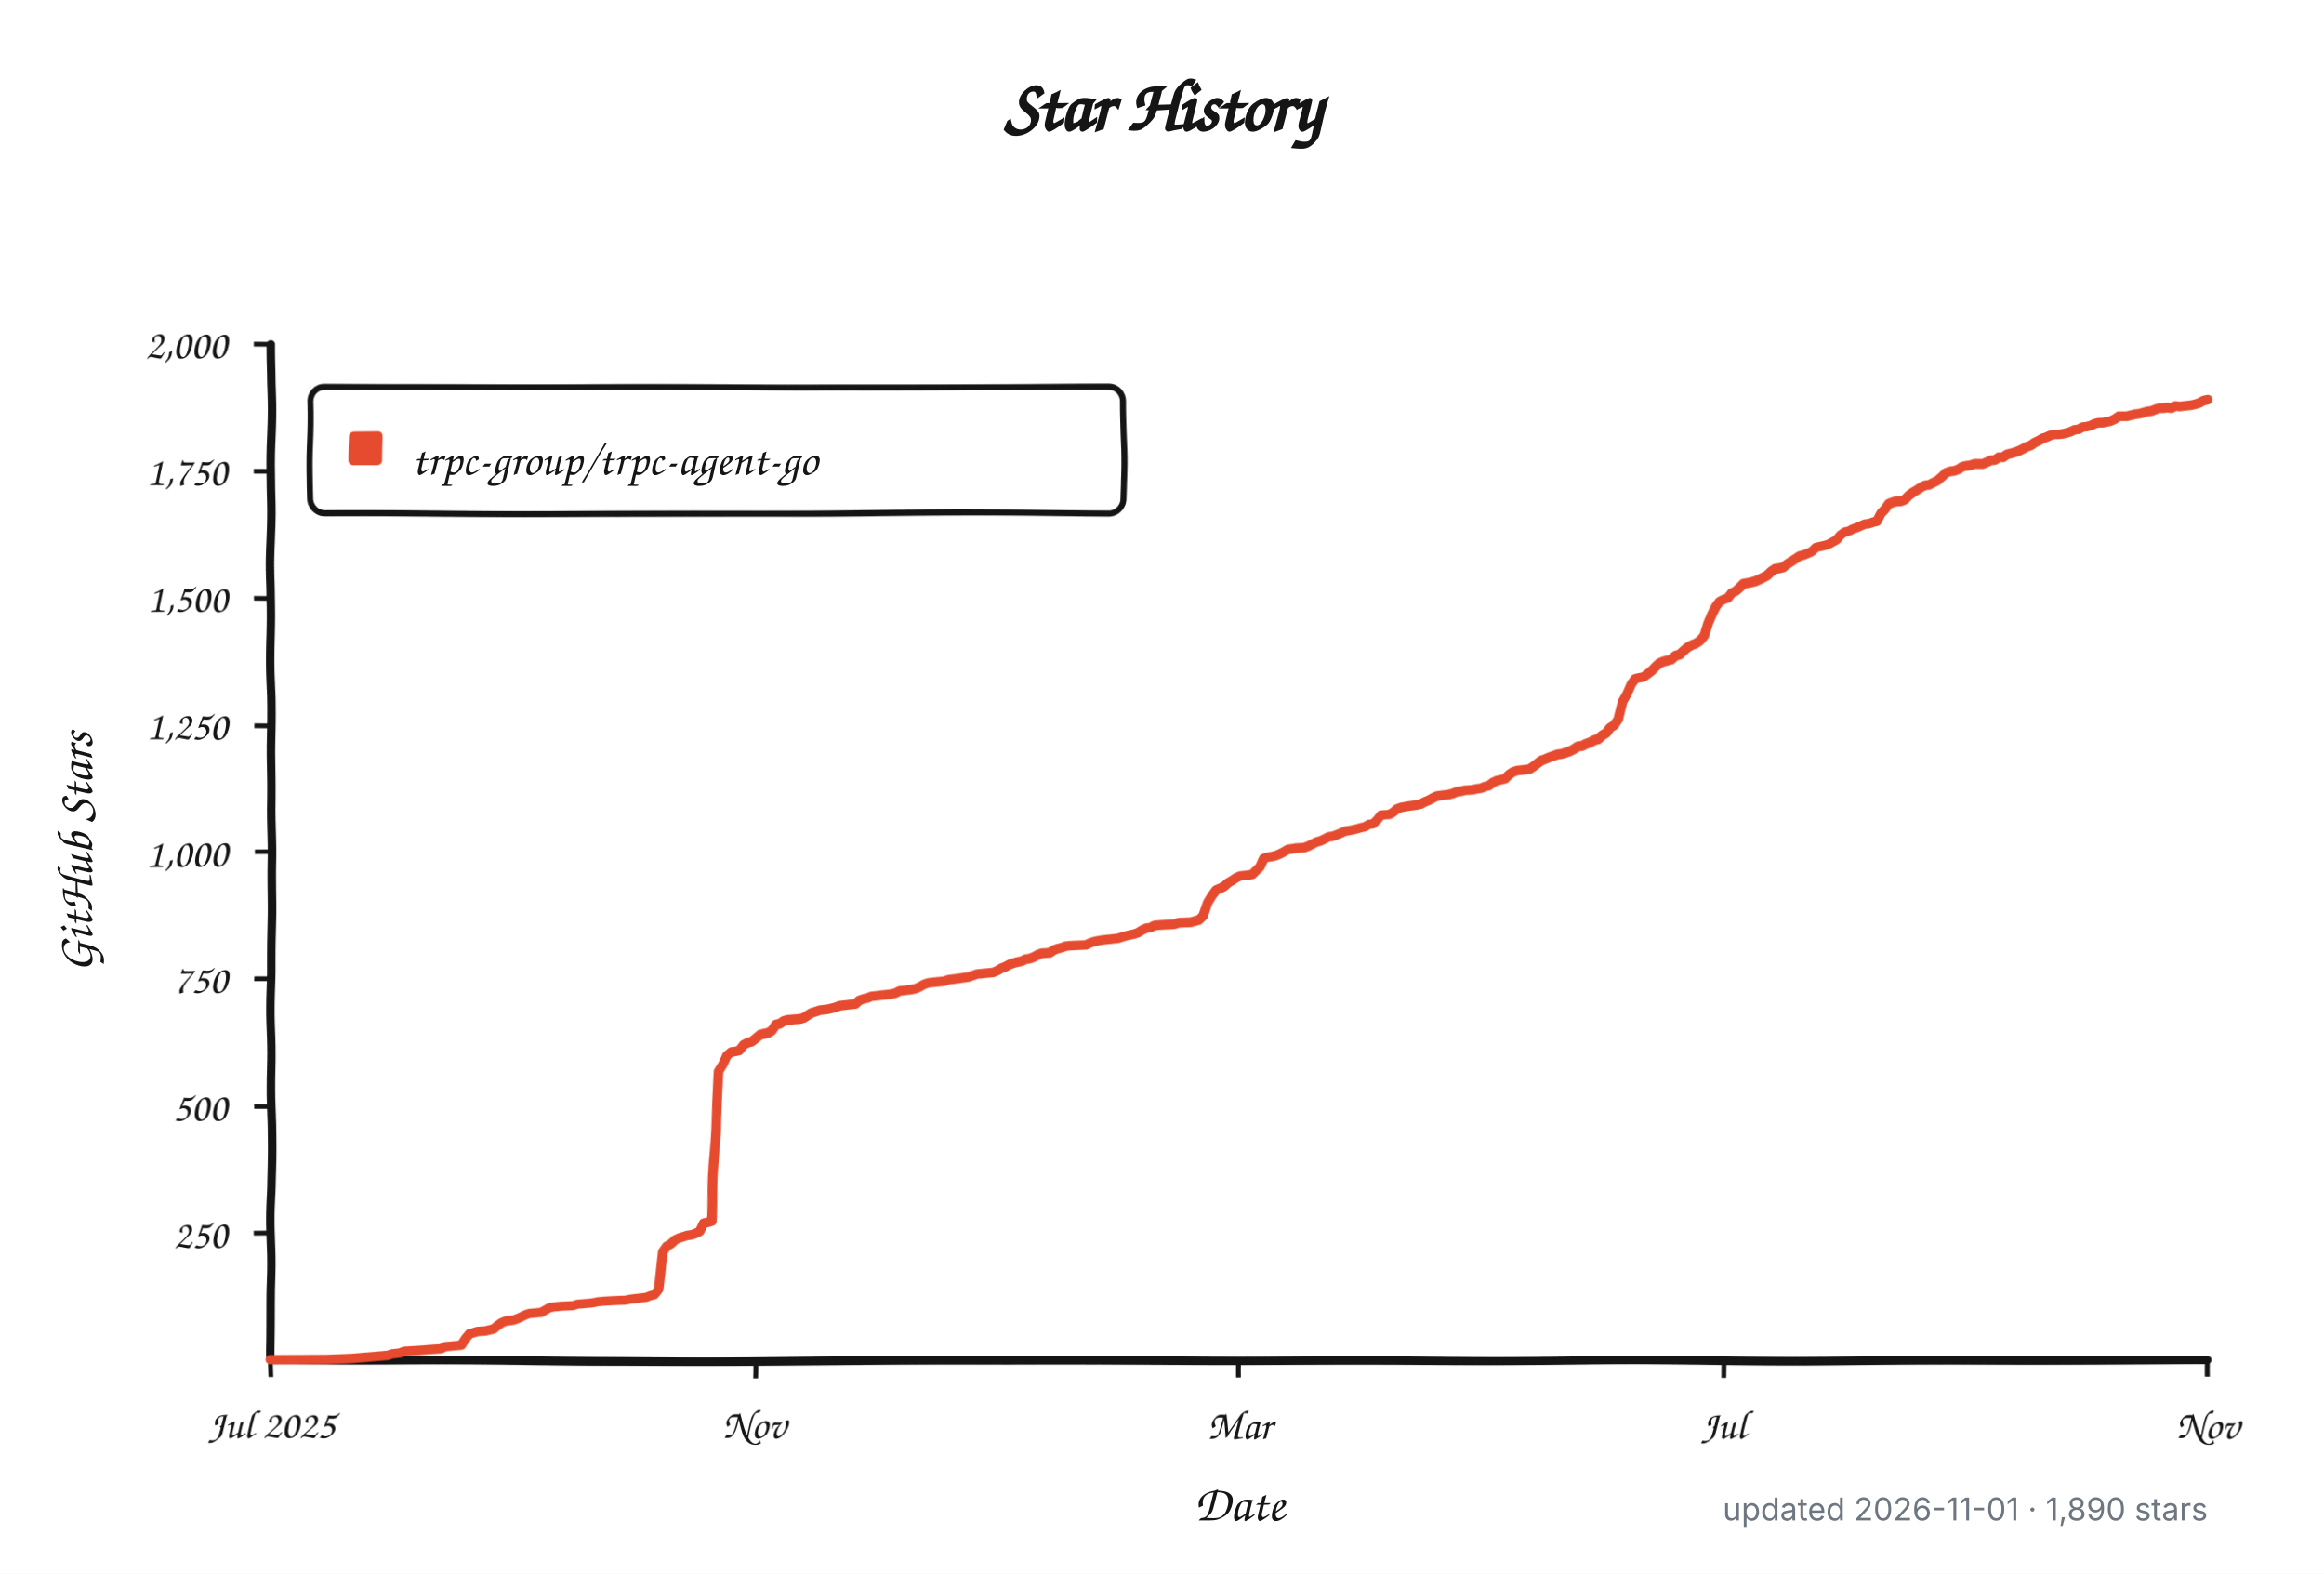
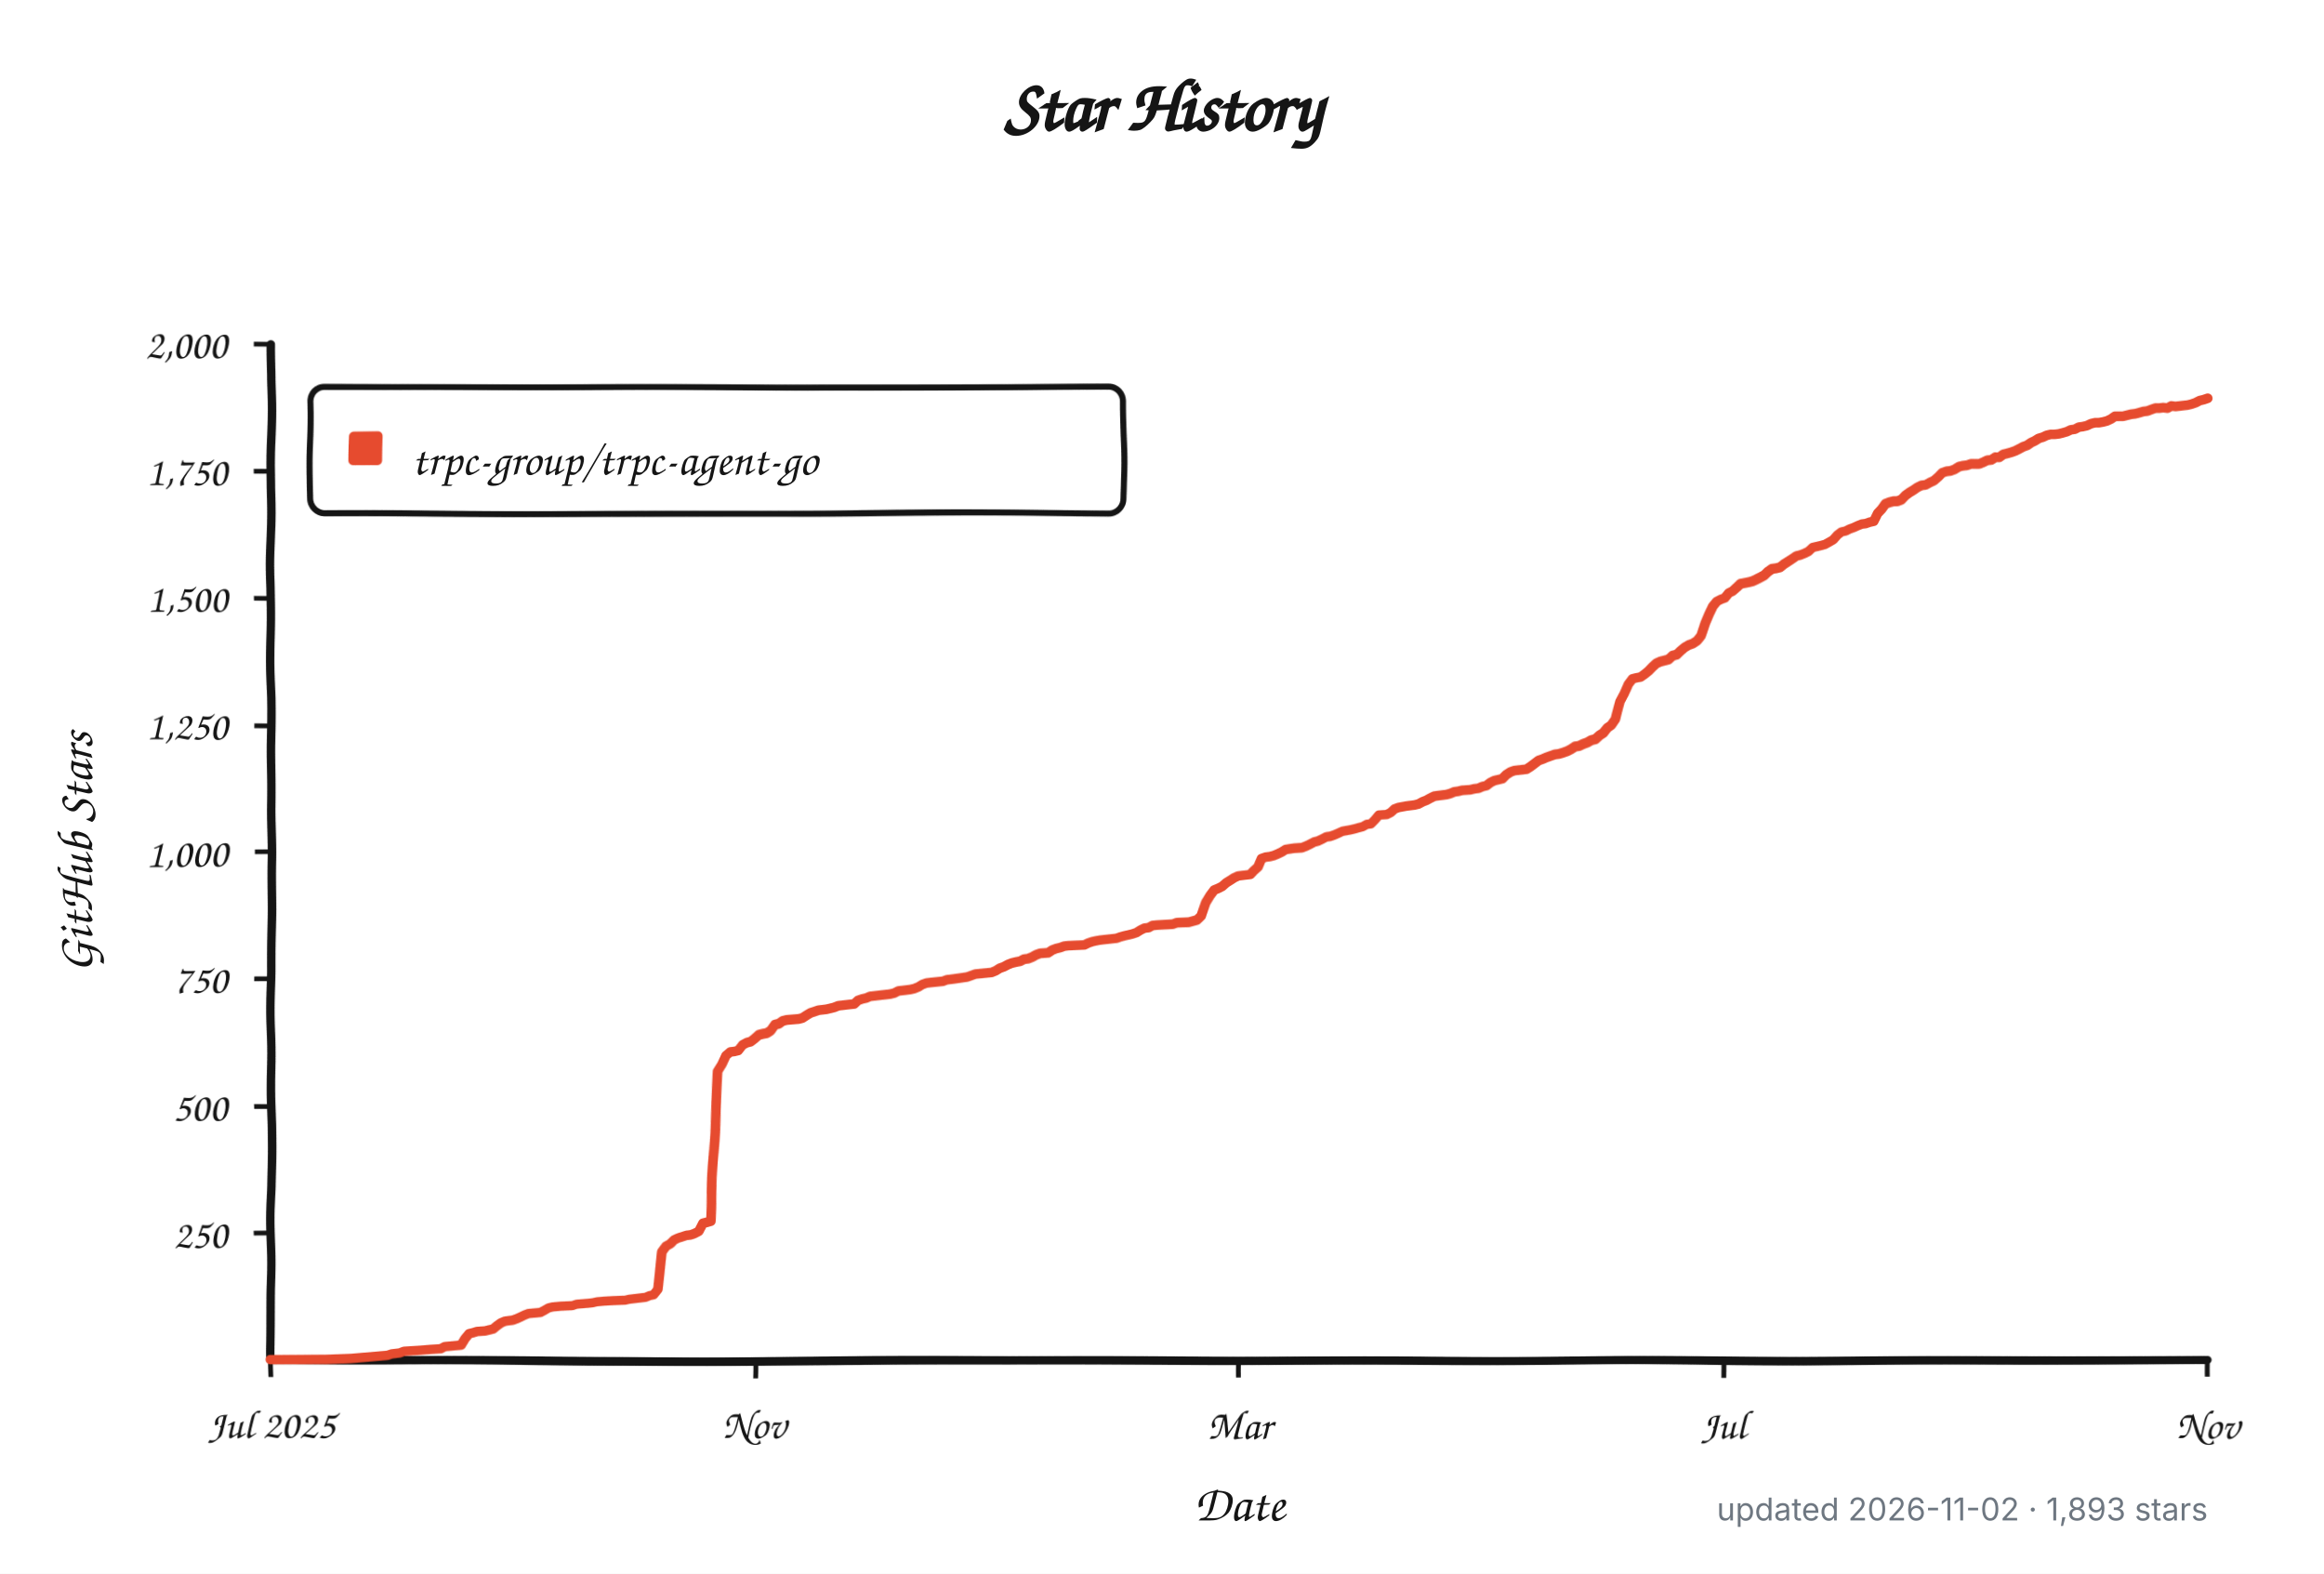
<svg xmlns="http://www.w3.org/2000/svg" width="960" height="650" viewBox="0 0 960 650" role="img" aria-labelledby="title description">
  <defs>
    <filter id="rough" x="-4%" y="-4%" width="108%" height="108%">
      <feTurbulence type="fractalNoise" baseFrequency="0.012 0.045" numOctaves="1" seed="17" result="noise" />
      <feDisplacementMap in="SourceGraphic" in2="noise" scale="1.8" xChannelSelector="R" yChannelSelector="G" />
    </filter>
  </defs>
  <style>
    .background { fill: #ffffff; }
    .axis, .tick, .legend-box { fill: none; stroke: #151515; }
    .axis { stroke-linecap: round; stroke-linejoin: round; stroke-width: 3.5; }
    .tick { stroke-width: 2; }
    .legend-box { fill: #ffffff; stroke-width: 2.5; }
    .series { fill: none; stroke: #e64b2f; stroke-linecap: round; stroke-linejoin: round; stroke-width: 4; }
    .swatch { fill: #e64b2f; }
    .title, .label, .axis-title, .legend {
      fill: #151515;
      font-family: "Comic Sans MS", "Bradley Hand", "Segoe Print", "Chalkboard SE", cursive;
    }
    .title { font-size: 30px; font-weight: 700; }
    .label { font-size: 17px; }
    .axis-title { font-size: 21px; font-weight: 600; }
    .legend { font-size: 19px; }
    .meta {
      fill: #6e7781;
      font: 13px -apple-system, BlinkMacSystemFont, "Segoe UI", sans-serif;
    }
    @media (prefers-color-scheme: dark) {
      .background { fill: #0d1117; }
      .axis, .tick, .legend-box { stroke: #f0f6fc; }
      .legend-box { fill: #161b22; }
      .title, .label, .axis-title, .legend { fill: #f0f6fc; }
      .series { stroke: #ff6b4a; }
      .swatch { fill: #ff6b4a; }
      .meta { fill: #8b949e; }
    }
  </style>
  <rect class="background" width="960" height="650" />
  <text class="title" x="480" y="54" text-anchor="middle">Star History</text>
  <g filter="url(#rough)">
    <path class="axis" d="M 112 142 V 562 H 912" />
    <path class="tick" d="M 105 509.5 H 112" />
    <text class="label" x="94" y="515.5" text-anchor="end">250</text>
    <path class="tick" d="M 105 457.0 H 112" />
    <text class="label" x="94" y="463.0" text-anchor="end">500</text>
    <path class="tick" d="M 105 404.5 H 112" />
    <text class="label" x="94" y="410.5" text-anchor="end">750</text>
    <path class="tick" d="M 105 352.0 H 112" />
    <text class="label" x="94" y="358.0" text-anchor="end">1,000</text>
    <path class="tick" d="M 105 299.5 H 112" />
    <text class="label" x="94" y="305.5" text-anchor="end">1,250</text>
    <path class="tick" d="M 105 247.0 H 112" />
    <text class="label" x="94" y="253.0" text-anchor="end">1,500</text>
    <path class="tick" d="M 105 194.5 H 112" />
    <text class="label" x="94" y="200.5" text-anchor="end">1,750</text>
    <path class="tick" d="M 105 142.0 H 112" />
    <text class="label" x="94" y="148.0" text-anchor="end">2,000</text>
    <path class="tick" d="M 112.0 562 V 569" />
    <text class="label" x="112.0" y="594" text-anchor="middle">Jul 2025</text>
    <path class="tick" d="M 312.0 562 V 569" />
    <text class="label" x="312.0" y="594" text-anchor="middle">Nov</text>
    <path class="tick" d="M 512.0 562 V 569" />
    <text class="label" x="512.0" y="594" text-anchor="middle">Mar</text>
    <path class="tick" d="M 712.0 562 V 569" />
    <text class="label" x="712.0" y="594" text-anchor="middle">Jul</text>
    <path class="tick" d="M 912.0 562 V 569" />
    <text class="label" x="912.0" y="594" text-anchor="middle">Nov</text>
    <rect class="legend-box" x="128" y="160" width="336" height="52" rx="6" />
    <rect class="swatch" x="144" y="178" width="14" height="14" rx="2" />
-     <path class="series" d="M 112.0 561.8 L 135.3 561.6 L 145.3 561.2 L 160.3 559.9 L 162.0 559.3 L 165.3 558.9 L 167.0 558.2 L 173.7 557.8 L 178.7 557.4 L 182.0 557.2 L 183.7 556.3 L 190.3 555.7 L 192.0 553.0 L 193.7 550.9 L 195.3 550.5 L 197.0 550.0 L 200.3 549.8 L 202.0 549.4 L 203.7 549.0 L 205.3 547.7 L 207.0 546.5 L 208.7 545.8 L 210.3 545.6 L 212.0 545.4 L 213.7 544.8 L 215.3 544.1 L 217.0 543.3 L 218.7 542.7 L 223.7 542.3 L 225.3 541.4 L 227.0 540.4 L 228.7 540.0 L 232.0 539.7 L 237.0 539.5 L 238.7 538.9 L 243.7 538.5 L 245.3 538.3 L 247.0 537.9 L 250.3 537.6 L 253.7 537.4 L 258.7 537.2 L 260.3 536.8 L 262.0 536.6 L 265.3 536.2 L 267.0 536.0 L 268.7 535.3 L 270.3 534.9 L 272.0 532.6 L 273.7 516.9 L 275.3 514.5 L 277.0 513.5 L 278.7 511.8 L 280.3 511.0 L 283.7 509.9 L 285.3 509.7 L 287.0 509.1 L 288.7 508.2 L 290.3 504.9 L 292.0 504.5 L 293.7 504.0 L 295.3 470.2 L 297.0 442.3 L 298.7 439.4 L 300.3 435.6 L 302.0 434.1 L 303.7 433.9 L 305.3 433.5 L 307.0 431.2 L 308.7 430.3 L 310.3 429.9 L 312.0 428.6 L 313.7 427.2 L 315.3 426.8 L 317.0 426.5 L 318.7 425.5 L 320.3 423.2 L 322.0 422.8 L 323.7 421.7 L 325.3 421.3 L 330.3 420.9 L 332.0 420.5 L 333.7 419.4 L 335.3 418.4 L 337.0 417.9 L 338.7 417.3 L 342.0 416.9 L 343.7 416.5 L 345.3 416.1 L 347.0 415.4 L 348.7 415.2 L 350.3 415.0 L 352.0 414.8 L 353.7 414.6 L 355.3 413.1 L 357.0 412.5 L 358.7 412.1 L 360.3 411.4 L 363.7 411.0 L 365.3 410.8 L 367.0 410.6 L 368.7 410.4 L 370.3 410.0 L 372.0 409.1 L 373.7 408.9 L 375.3 408.7 L 377.0 408.5 L 378.7 408.1 L 380.3 407.4 L 382.0 406.4 L 383.7 405.8 L 385.3 405.6 L 390.3 405.1 L 392.0 404.5 L 393.7 404.3 L 395.3 404.1 L 400.3 403.4 L 402.0 402.8 L 403.7 402.2 L 410.3 401.6 L 412.0 400.9 L 413.7 399.9 L 415.3 399.3 L 417.0 398.4 L 418.7 397.8 L 420.3 397.4 L 422.0 397.1 L 423.7 396.3 L 425.3 396.1 L 427.0 395.5 L 428.7 394.6 L 430.3 394.0 L 433.7 393.8 L 435.3 392.7 L 437.0 392.1 L 438.7 391.7 L 440.3 391.1 L 442.0 390.9 L 448.7 390.6 L 450.3 389.8 L 452.0 389.2 L 453.7 388.8 L 455.3 388.5 L 460.3 387.9 L 462.0 387.7 L 463.7 387.1 L 465.3 386.6 L 467.0 386.2 L 468.7 385.8 L 470.3 385.2 L 472.0 384.1 L 473.7 383.3 L 475.3 383.1 L 477.0 382.2 L 478.7 382.0 L 482.0 381.8 L 485.3 381.6 L 487.0 381.0 L 492.0 380.8 L 495.3 379.9 L 497.0 378.3 L 498.7 373.0 L 500.3 370.3 L 502.0 368.0 L 503.7 367.3 L 505.3 366.5 L 507.0 365.0 L 508.7 364.0 L 510.3 362.9 L 512.0 362.1 L 513.7 361.9 L 517.0 361.5 L 518.7 359.8 L 520.3 358.3 L 522.0 354.7 L 523.7 354.1 L 525.3 353.9 L 527.0 353.5 L 528.7 352.8 L 530.3 352.0 L 532.0 351.0 L 535.3 350.5 L 538.7 350.3 L 540.3 349.7 L 542.0 348.9 L 543.7 348.0 L 545.3 347.6 L 547.0 346.8 L 548.7 345.9 L 550.3 345.7 L 552.0 345.1 L 553.7 344.4 L 555.3 343.6 L 558.7 343.0 L 560.3 342.6 L 562.0 342.1 L 563.7 341.7 L 565.3 340.7 L 567.0 340.5 L 568.7 338.8 L 570.3 336.7 L 573.7 336.5 L 575.3 335.6 L 577.0 334.1 L 578.7 333.5 L 582.0 332.9 L 583.7 332.7 L 585.3 332.5 L 587.0 332.1 L 588.7 331.2 L 590.3 330.6 L 592.0 329.7 L 593.7 328.9 L 595.3 328.7 L 598.7 328.3 L 600.3 327.9 L 602.0 327.2 L 603.7 327.0 L 605.3 326.6 L 608.7 326.4 L 610.3 326.0 L 612.0 325.8 L 613.7 325.1 L 615.3 324.7 L 617.0 323.4 L 618.7 322.6 L 622.0 321.8 L 623.7 320.1 L 625.3 319.0 L 627.0 318.4 L 630.3 318.0 L 632.0 317.8 L 633.7 316.7 L 635.3 315.5 L 637.0 314.2 L 638.7 313.6 L 640.3 312.9 L 642.0 312.3 L 643.7 311.7 L 645.3 311.5 L 647.0 311.0 L 648.7 310.4 L 650.3 309.6 L 652.0 308.5 L 653.7 308.3 L 655.3 307.5 L 657.0 306.9 L 658.7 306.0 L 660.3 305.6 L 662.0 304.1 L 663.7 303.1 L 665.3 301.0 L 667.0 299.9 L 668.7 297.4 L 670.3 289.8 L 672.0 286.5 L 673.7 282.3 L 675.3 280.0 L 677.0 279.6 L 678.7 279.3 L 680.3 278.1 L 682.0 276.8 L 683.7 275.1 L 685.3 273.7 L 687.0 273.0 L 688.7 272.6 L 690.3 272.2 L 692.0 270.7 L 693.7 270.3 L 695.3 268.8 L 697.0 267.4 L 698.7 266.5 L 700.3 265.9 L 702.0 264.8 L 703.7 262.8 L 705.3 257.7 L 707.0 253.7 L 708.7 250.4 L 710.3 248.3 L 712.0 247.4 L 713.7 246.8 L 715.3 244.7 L 717.0 243.9 L 718.7 242.4 L 720.3 240.9 L 723.7 240.3 L 725.3 239.9 L 727.0 239.2 L 728.7 238.4 L 730.3 237.6 L 732.0 236.1 L 733.7 235.0 L 735.3 234.8 L 737.0 234.4 L 738.7 233.1 L 740.3 232.1 L 742.0 231.0 L 743.7 229.8 L 745.3 229.4 L 747.0 228.7 L 748.7 227.9 L 750.3 226.2 L 752.0 225.8 L 753.7 225.4 L 755.3 224.9 L 757.0 223.9 L 758.7 222.9 L 760.3 220.8 L 762.0 219.5 L 763.7 219.1 L 765.3 218.2 L 767.0 217.6 L 768.7 216.8 L 770.3 216.1 L 772.0 215.9 L 773.7 215.3 L 775.3 214.9 L 777.0 211.7 L 778.7 210.0 L 780.3 207.9 L 782.0 207.3 L 783.7 206.9 L 785.3 206.9 L 787.0 206.3 L 788.7 204.6 L 790.3 203.5 L 792.0 202.5 L 793.7 201.4 L 795.3 200.6 L 797.0 200.4 L 798.7 199.5 L 800.3 198.7 L 802.0 197.2 L 803.7 195.5 L 805.3 194.9 L 807.0 194.7 L 808.7 194.1 L 810.3 193.0 L 812.0 192.6 L 813.7 192.4 L 815.3 191.8 L 817.0 191.8 L 818.7 191.8 L 820.3 191.1 L 822.0 190.3 L 823.7 190.1 L 825.3 189.0 L 827.0 189.0 L 828.7 187.8 L 830.3 187.4 L 832.0 186.9 L 833.7 186.3 L 835.3 185.5 L 837.0 184.6 L 838.7 184.0 L 840.3 182.9 L 842.0 182.1 L 843.7 181.1 L 845.3 180.6 L 847.0 179.8 L 848.7 179.4 L 850.3 179.4 L 852.0 179.2 L 853.7 178.8 L 855.3 178.3 L 857.0 177.5 L 858.7 177.3 L 860.3 176.4 L 862.0 176.2 L 863.7 175.8 L 865.3 175.0 L 867.0 174.6 L 868.7 174.6 L 870.3 174.3 L 872.0 173.9 L 873.7 173.1 L 875.3 172.0 L 877.0 172.0 L 878.7 172.0 L 880.3 171.6 L 882.0 171.2 L 883.7 171.0 L 885.3 170.6 L 887.0 170.1 L 888.7 169.9 L 890.3 169.3 L 892.0 168.7 L 893.7 168.7 L 895.3 168.5 L 897.0 168.7 L 898.7 167.8 L 900.3 168.0 L 902.0 167.8 L 903.7 167.6 L 905.3 167.4 L 907.0 167.0 L 908.7 166.4 L 910.3 165.5 L 912.0 165.1" />
+     <path class="series" d="M 112.0 561.8 L 135.3 561.6 L 145.3 561.2 L 160.2 559.9 L 161.9 559.3 L 165.2 558.9 L 166.9 558.2 L 173.5 557.8 L 178.5 557.4 L 181.9 557.2 L 183.5 556.3 L 190.2 555.7 L 191.8 553.0 L 193.5 550.9 L 195.2 550.5 L 196.8 550.0 L 200.1 549.8 L 201.8 549.4 L 203.5 549.0 L 205.1 547.7 L 206.8 546.5 L 208.5 545.8 L 210.1 545.6 L 211.8 545.4 L 213.5 544.8 L 215.1 544.1 L 216.8 543.3 L 218.4 542.7 L 223.4 542.3 L 225.1 541.4 L 226.8 540.4 L 228.4 540.0 L 231.8 539.7 L 236.7 539.5 L 238.4 538.9 L 243.4 538.5 L 245.1 538.3 L 246.7 537.9 L 250.0 537.6 L 253.4 537.4 L 258.4 537.2 L 260.0 536.8 L 261.7 536.6 L 265.0 536.2 L 266.7 536.0 L 268.3 535.3 L 270.0 534.9 L 271.7 532.6 L 273.3 516.9 L 275.0 514.5 L 276.7 513.5 L 278.3 511.8 L 280.0 511.0 L 283.3 509.9 L 285.0 509.7 L 286.6 509.1 L 288.3 508.2 L 290.0 504.9 L 291.6 504.5 L 293.3 504.0 L 295.0 470.2 L 296.6 442.3 L 298.3 439.4 L 299.9 435.6 L 301.6 434.1 L 303.3 433.9 L 304.9 433.5 L 306.6 431.2 L 308.3 430.3 L 309.9 429.9 L 311.6 428.6 L 313.2 427.2 L 314.9 426.8 L 316.6 426.5 L 318.2 425.5 L 319.9 423.2 L 321.6 422.8 L 323.2 421.7 L 324.9 421.3 L 329.9 420.9 L 331.5 420.5 L 333.2 419.4 L 334.9 418.4 L 336.5 417.9 L 338.2 417.3 L 341.5 416.9 L 343.2 416.5 L 344.8 416.1 L 346.5 415.4 L 348.2 415.2 L 349.8 415.0 L 351.5 414.8 L 353.2 414.6 L 354.8 413.1 L 356.5 412.5 L 358.2 412.1 L 359.8 411.4 L 363.1 411.0 L 364.8 410.8 L 366.5 410.6 L 368.1 410.4 L 369.8 410.0 L 371.5 409.1 L 373.1 408.9 L 374.8 408.7 L 376.4 408.5 L 378.1 408.1 L 379.8 407.4 L 381.4 406.4 L 383.1 405.8 L 384.8 405.6 L 389.8 405.1 L 391.4 404.5 L 393.1 404.3 L 394.7 404.1 L 399.7 403.4 L 401.4 402.8 L 403.1 402.2 L 409.7 401.6 L 411.4 400.9 L 413.0 399.9 L 414.7 399.3 L 416.4 398.4 L 418.0 397.8 L 419.7 397.4 L 421.4 397.1 L 423.0 396.3 L 424.7 396.1 L 426.3 395.5 L 428.0 394.6 L 429.7 394.0 L 433.0 393.8 L 434.7 392.7 L 436.3 392.1 L 438.0 391.7 L 439.7 391.1 L 441.3 390.9 L 448.0 390.6 L 449.6 389.8 L 451.3 389.2 L 453.0 388.8 L 454.6 388.5 L 459.6 387.9 L 461.3 387.7 L 462.9 387.1 L 464.6 386.6 L 466.3 386.2 L 467.9 385.8 L 469.6 385.2 L 471.3 384.1 L 472.9 383.3 L 474.6 383.1 L 476.2 382.2 L 477.9 382.0 L 481.2 381.8 L 484.6 381.6 L 486.2 381.0 L 491.2 380.8 L 494.5 379.9 L 496.2 378.3 L 497.9 373.0 L 499.5 370.3 L 501.2 368.0 L 502.9 367.3 L 504.5 366.5 L 506.2 365.0 L 507.8 364.0 L 509.5 362.9 L 511.2 362.1 L 512.8 361.9 L 516.2 361.5 L 517.8 359.8 L 519.5 358.3 L 521.1 354.7 L 522.8 354.1 L 524.5 353.9 L 526.1 353.5 L 527.8 352.8 L 529.5 352.0 L 531.1 351.0 L 534.5 350.5 L 537.8 350.3 L 539.4 349.7 L 541.1 348.9 L 542.8 348.0 L 544.4 347.6 L 546.1 346.8 L 547.8 345.9 L 549.4 345.7 L 551.1 345.1 L 552.7 344.4 L 554.4 343.6 L 557.7 343.0 L 559.4 342.6 L 561.1 342.1 L 562.7 341.7 L 564.4 340.7 L 566.1 340.5 L 567.7 338.8 L 569.4 336.7 L 572.7 336.5 L 574.4 335.6 L 576.0 334.1 L 577.7 333.5 L 581.0 332.9 L 582.7 332.7 L 584.3 332.5 L 586.0 332.1 L 587.7 331.2 L 589.3 330.6 L 591.0 329.7 L 592.7 328.9 L 594.3 328.7 L 597.7 328.3 L 599.3 327.9 L 601.0 327.2 L 602.6 327.0 L 604.3 326.6 L 607.6 326.4 L 609.3 326.0 L 611.0 325.8 L 612.6 325.1 L 614.3 324.7 L 616.0 323.4 L 617.6 322.6 L 620.9 321.8 L 622.6 320.1 L 624.3 319.0 L 625.9 318.4 L 629.3 318.0 L 630.9 317.8 L 632.6 316.7 L 634.2 315.5 L 635.9 314.2 L 637.6 313.6 L 639.2 312.9 L 640.9 312.3 L 642.6 311.7 L 644.2 311.5 L 645.9 311.0 L 647.6 310.4 L 649.2 309.6 L 650.9 308.5 L 652.5 308.3 L 654.2 307.5 L 655.9 306.9 L 657.5 306.0 L 659.2 305.6 L 660.9 304.1 L 662.5 303.1 L 664.2 301.0 L 665.8 299.9 L 667.5 297.4 L 669.2 289.8 L 670.8 286.5 L 672.5 282.3 L 674.2 280.0 L 675.8 279.6 L 677.5 279.3 L 679.2 278.1 L 680.8 276.8 L 682.5 275.1 L 684.1 273.7 L 685.8 273.0 L 687.5 272.6 L 689.1 272.2 L 690.8 270.7 L 692.5 270.3 L 694.1 268.8 L 695.8 267.4 L 697.4 266.5 L 699.1 265.9 L 700.8 264.8 L 702.4 262.8 L 704.1 257.7 L 705.8 253.7 L 707.4 250.4 L 709.1 248.3 L 710.8 247.4 L 712.4 246.8 L 714.1 244.7 L 715.7 243.9 L 717.4 242.4 L 719.1 240.9 L 722.4 240.3 L 724.1 239.9 L 725.7 239.2 L 727.4 238.4 L 729.0 237.6 L 730.7 236.1 L 732.4 235.0 L 734.0 234.8 L 735.7 234.4 L 737.4 233.1 L 739.0 232.1 L 740.7 231.0 L 742.4 229.8 L 744.0 229.4 L 745.7 228.7 L 747.3 227.9 L 749.0 226.2 L 750.7 225.8 L 752.3 225.4 L 754.0 224.9 L 755.7 223.9 L 757.3 222.9 L 759.0 220.8 L 760.6 219.5 L 762.3 219.1 L 764.0 218.2 L 765.6 217.6 L 767.3 216.8 L 769.0 216.1 L 770.6 215.9 L 772.3 215.3 L 774.0 214.9 L 775.6 211.7 L 777.3 210.0 L 778.9 207.9 L 780.6 207.3 L 782.3 206.9 L 783.9 206.9 L 785.6 206.3 L 787.3 204.6 L 788.9 203.5 L 790.6 202.5 L 792.2 201.4 L 793.9 200.6 L 795.6 200.4 L 797.2 199.5 L 798.9 198.7 L 800.6 197.2 L 802.2 195.5 L 803.9 194.9 L 805.6 194.7 L 807.2 194.1 L 808.9 193.0 L 810.5 192.6 L 812.2 192.4 L 813.9 191.8 L 815.5 191.8 L 817.2 191.8 L 818.9 191.1 L 820.5 190.3 L 822.2 190.1 L 823.9 189.0 L 825.5 189.0 L 827.2 187.8 L 828.8 187.4 L 830.5 186.9 L 832.2 186.3 L 833.8 185.5 L 835.5 184.6 L 837.2 184.0 L 838.8 182.9 L 840.5 182.1 L 842.1 181.1 L 843.8 180.6 L 845.5 179.8 L 847.1 179.4 L 848.8 179.4 L 850.5 179.2 L 852.1 178.8 L 853.8 178.3 L 855.5 177.5 L 857.1 177.3 L 858.8 176.4 L 860.4 176.2 L 862.1 175.8 L 863.8 175.0 L 865.4 174.6 L 867.1 174.6 L 868.8 174.3 L 870.4 173.9 L 872.1 173.1 L 873.7 172.0 L 875.4 172.0 L 877.1 172.0 L 878.7 171.6 L 880.4 171.2 L 882.1 171.0 L 883.7 170.6 L 885.4 170.1 L 887.1 169.9 L 888.7 169.3 L 890.4 168.7 L 892.0 168.7 L 893.7 168.5 L 895.4 168.7 L 897.0 167.8 L 898.7 168.0 L 900.4 167.8 L 902.0 167.6 L 903.7 167.4 L 905.3 167.0 L 907.0 166.4 L 908.7 165.5 L 910.3 165.1 L 912.0 164.5" />
  </g>
  <text class="legend" x="170" y="196">trpc-group/trpc-agent-go</text>
  <text class="axis-title" x="512" y="628" text-anchor="middle">Date</text>
  <text class="axis-title" x="-352" y="38" text-anchor="middle" transform="rotate(-90)">GitHub Stars</text>
-   <text class="meta" x="912" y="628" text-anchor="end">updated 2026-11-01 · 1,890 stars</text>
+   <text class="meta" x="912" y="628" text-anchor="end">updated 2026-11-02 · 1,893 stars</text>
</svg>
